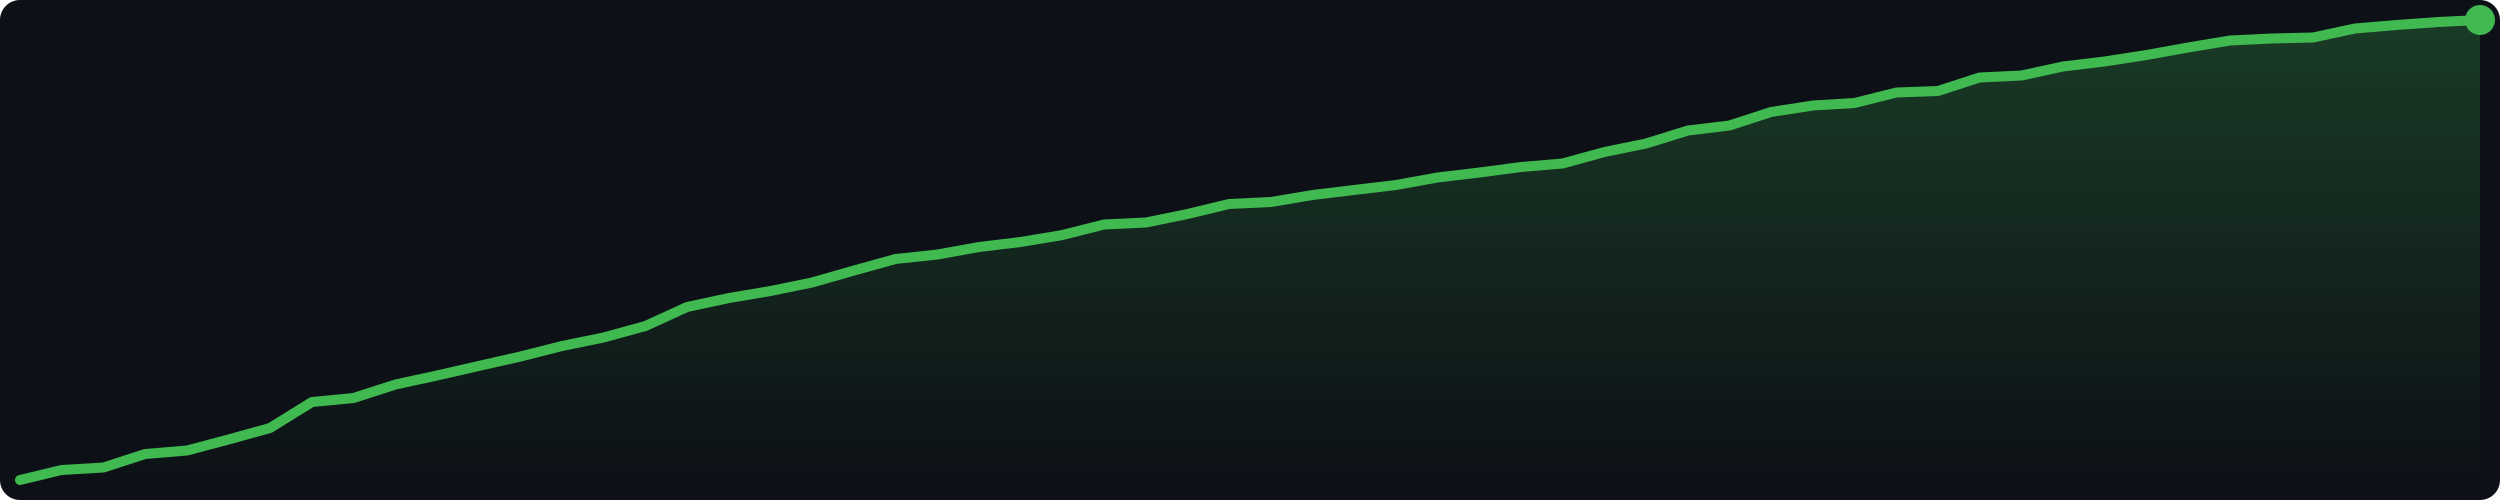
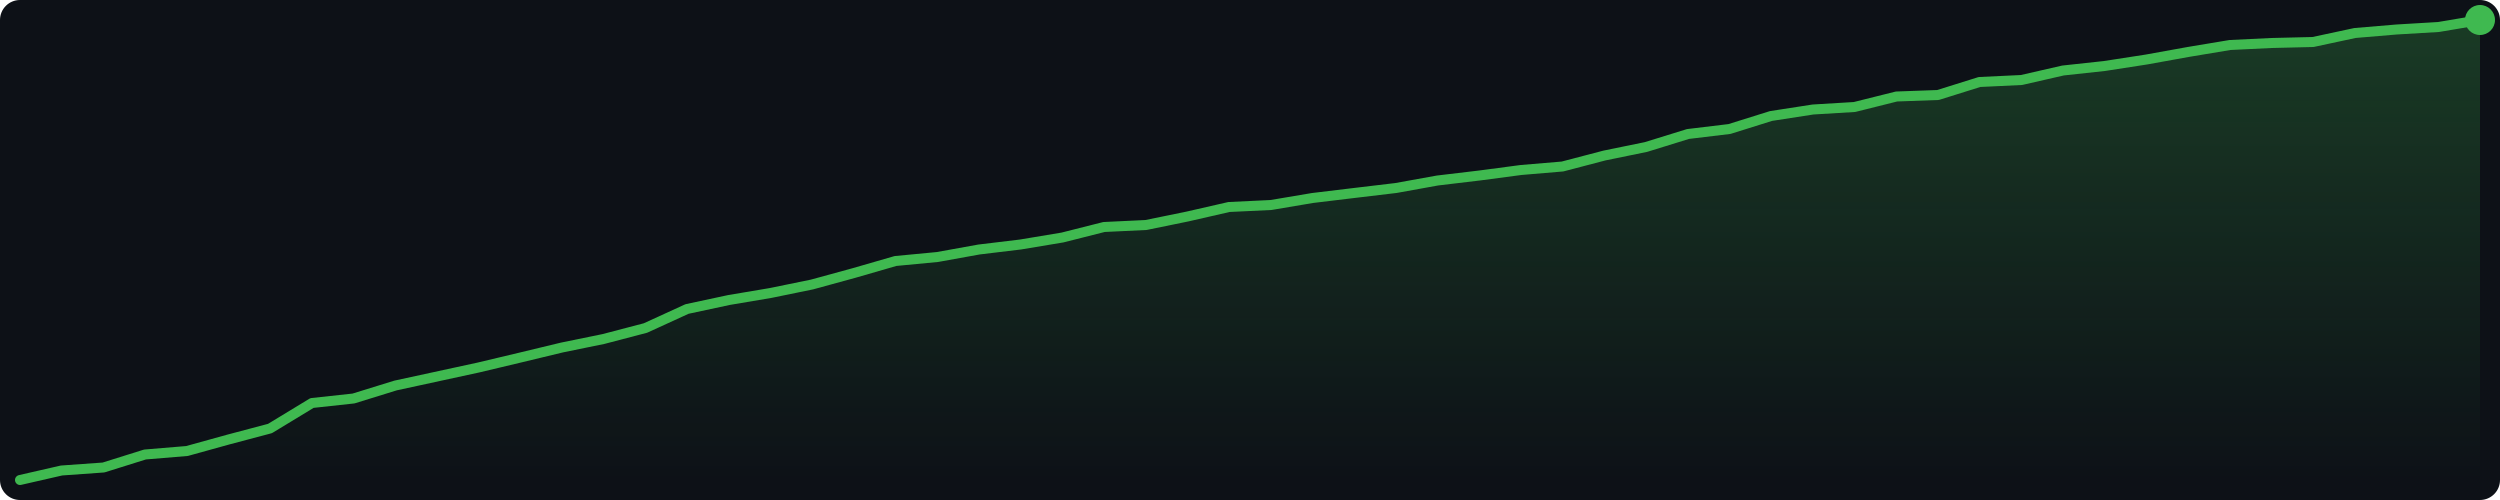
<svg xmlns="http://www.w3.org/2000/svg" width="500" height="100" viewBox="0 0 500 100">
  <defs>
    <linearGradient id="g" x1="0" y1="0" x2="0" y2="1">
      <stop offset="0%" stop-color="#3fb950" stop-opacity="0.25" />
      <stop offset="100%" stop-color="#3fb950" stop-opacity="0.0" />
    </linearGradient>
  </defs>
  <rect width="500" height="100" fill="#0d1117" rx="4" />
-   <polygon points="4.0,96.0 12.3,94.0 20.7,93.5 29.0,90.8 37.4,90.1 45.7,87.9 54.0,85.6 62.4,80.4 70.7,79.6 79.1,76.9 87.4,75.1 95.7,73.2 104.1,71.3 112.4,69.2 120.7,67.5 129.1,65.2 137.4,61.4 145.8,59.6 154.1,58.2 162.4,56.5 170.8,54.1 179.1,51.8 187.5,50.9 195.8,49.4 204.1,48.4 212.5,47.0 220.8,44.9 229.2,44.5 237.5,42.8 245.8,40.8 254.2,40.4 262.5,39.0 270.8,38.0 279.2,37.0 287.5,35.5 295.9,34.5 304.2,33.4 312.5,32.7 320.9,30.4 329.2,28.7 337.6,26.1 345.9,25.1 354.2,22.4 362.6,21.1 370.9,20.6 379.3,18.5 387.6,18.2 395.9,15.5 404.3,15.1 412.6,13.3 420.9,12.3 429.3,11.0 437.6,9.5 446.0,8.1 454.3,7.7 462.6,7.5 471.0,5.7 479.3,5.0 487.7,4.4 496.0,4.0 496.0,96 4.0,96" fill="url(#g)" />
-   <polyline points="4.0,96.0 12.3,94.0 20.7,93.5 29.0,90.8 37.4,90.1 45.7,87.9 54.0,85.6 62.4,80.4 70.7,79.6 79.1,76.9 87.4,75.1 95.7,73.2 104.1,71.3 112.4,69.2 120.7,67.5 129.1,65.2 137.4,61.4 145.8,59.6 154.1,58.2 162.4,56.5 170.8,54.1 179.1,51.8 187.5,50.9 195.8,49.4 204.1,48.4 212.5,47.0 220.8,44.9 229.2,44.5 237.5,42.8 245.8,40.8 254.2,40.4 262.5,39.0 270.8,38.0 279.2,37.0 287.5,35.5 295.9,34.5 304.2,33.4 312.5,32.7 320.9,30.4 329.2,28.7 337.6,26.1 345.9,25.1 354.2,22.4 362.6,21.1 370.9,20.6 379.3,18.5 387.6,18.2 395.9,15.5 404.3,15.1 412.6,13.3 420.9,12.3 429.3,11.0 437.6,9.5 446.0,8.1 454.3,7.7 462.6,7.5 471.0,5.7 479.3,5.0 487.7,4.4 496.0,4.0" fill="none" stroke="#3fb950" stroke-width="2" stroke-linejoin="round" stroke-linecap="round" />
+   <polygon points="4.0,96.0 12.3,94.1 20.7,93.5 29.0,90.9 37.4,90.2 45.7,87.9 54.0,85.7 62.4,80.6 70.7,79.7 79.1,77.1 87.4,75.3 95.7,73.5 104.1,71.5 112.4,69.5 120.7,67.8 129.1,65.6 137.4,61.8 145.8,60.0 154.1,58.6 162.4,56.9 170.8,54.6 179.1,52.2 187.5,51.4 195.8,49.9 204.1,48.9 212.5,47.5 220.8,45.4 229.2,45.0 237.5,43.3 245.8,41.4 254.2,41.0 262.5,39.6 270.8,38.6 279.2,37.6 287.5,36.1 295.9,35.1 304.2,34.0 312.5,33.3 320.9,31.1 329.2,29.4 337.6,26.8 345.9,25.8 354.2,23.2 362.6,21.9 370.9,21.4 379.3,19.3 387.6,19.0 395.9,16.4 404.3,16.0 412.6,14.1 420.9,13.2 429.3,11.9 437.6,10.4 446.0,9.0 454.3,8.6 462.6,8.4 471.0,6.6 479.3,5.9 487.7,5.4 496.0,4.0 496.0,96 4.0,96" fill="url(#g)" />
+   <polyline points="4.0,96.0 12.3,94.1 20.7,93.5 29.0,90.9 37.4,90.2 45.7,87.9 54.0,85.7 62.4,80.6 70.7,79.7 79.1,77.1 87.4,75.3 95.7,73.5 104.1,71.5 112.4,69.5 120.7,67.8 129.1,65.6 137.4,61.8 145.8,60.0 154.1,58.6 162.4,56.9 170.8,54.6 179.1,52.2 187.5,51.4 195.8,49.9 204.1,48.9 212.5,47.5 220.8,45.4 229.2,45.0 237.5,43.3 245.8,41.4 254.2,41.0 262.5,39.6 270.8,38.6 279.2,37.6 287.5,36.1 295.9,35.1 304.2,34.0 312.5,33.3 320.9,31.1 329.2,29.4 337.6,26.8 345.9,25.8 354.2,23.2 362.6,21.9 370.9,21.4 379.3,19.3 387.6,19.0 395.9,16.4 404.3,16.0 412.6,14.1 420.9,13.2 429.3,11.9 437.6,10.4 446.0,9.0 454.3,8.6 462.6,8.4 471.0,6.6 479.3,5.9 487.7,5.4 496.0,4.0" fill="none" stroke="#3fb950" stroke-width="2" stroke-linejoin="round" stroke-linecap="round" />
  <circle cx="496.0" cy="4.0" r="3" fill="#3fb950" />
</svg>
